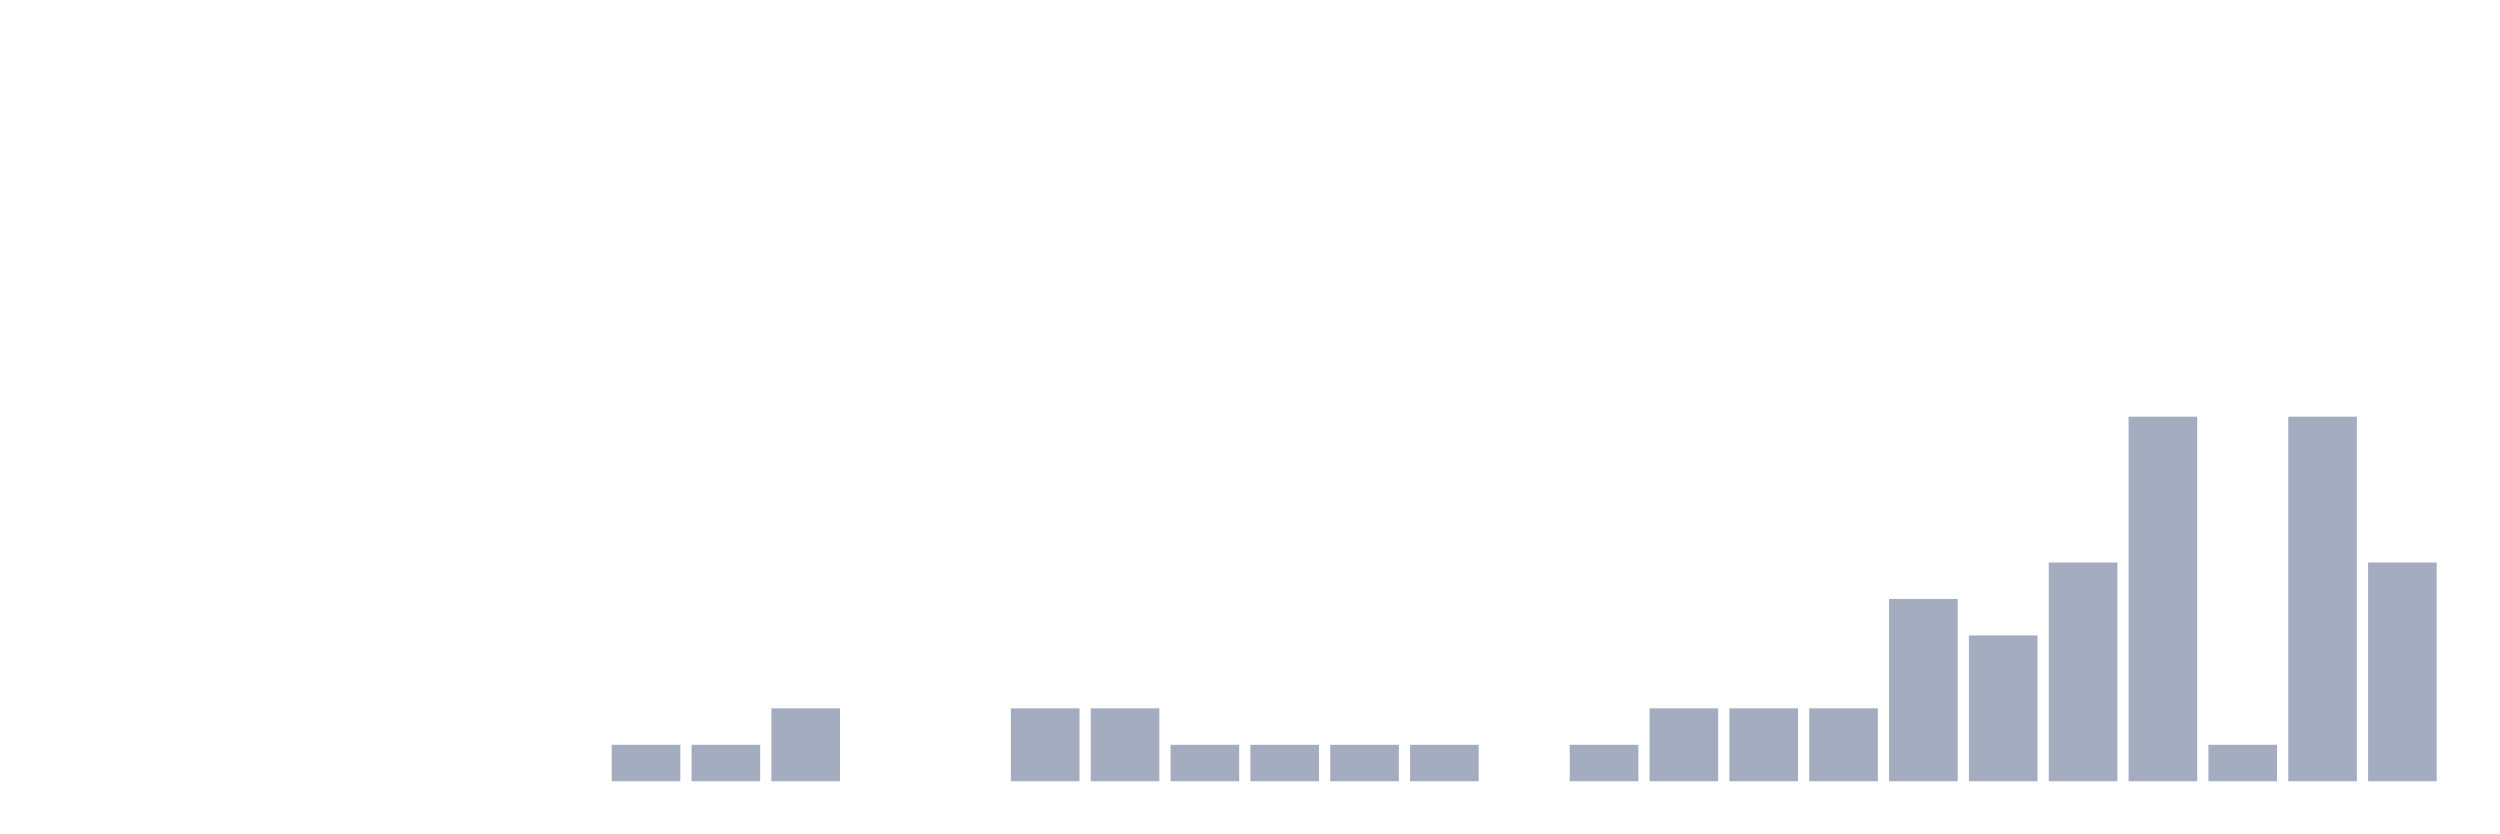
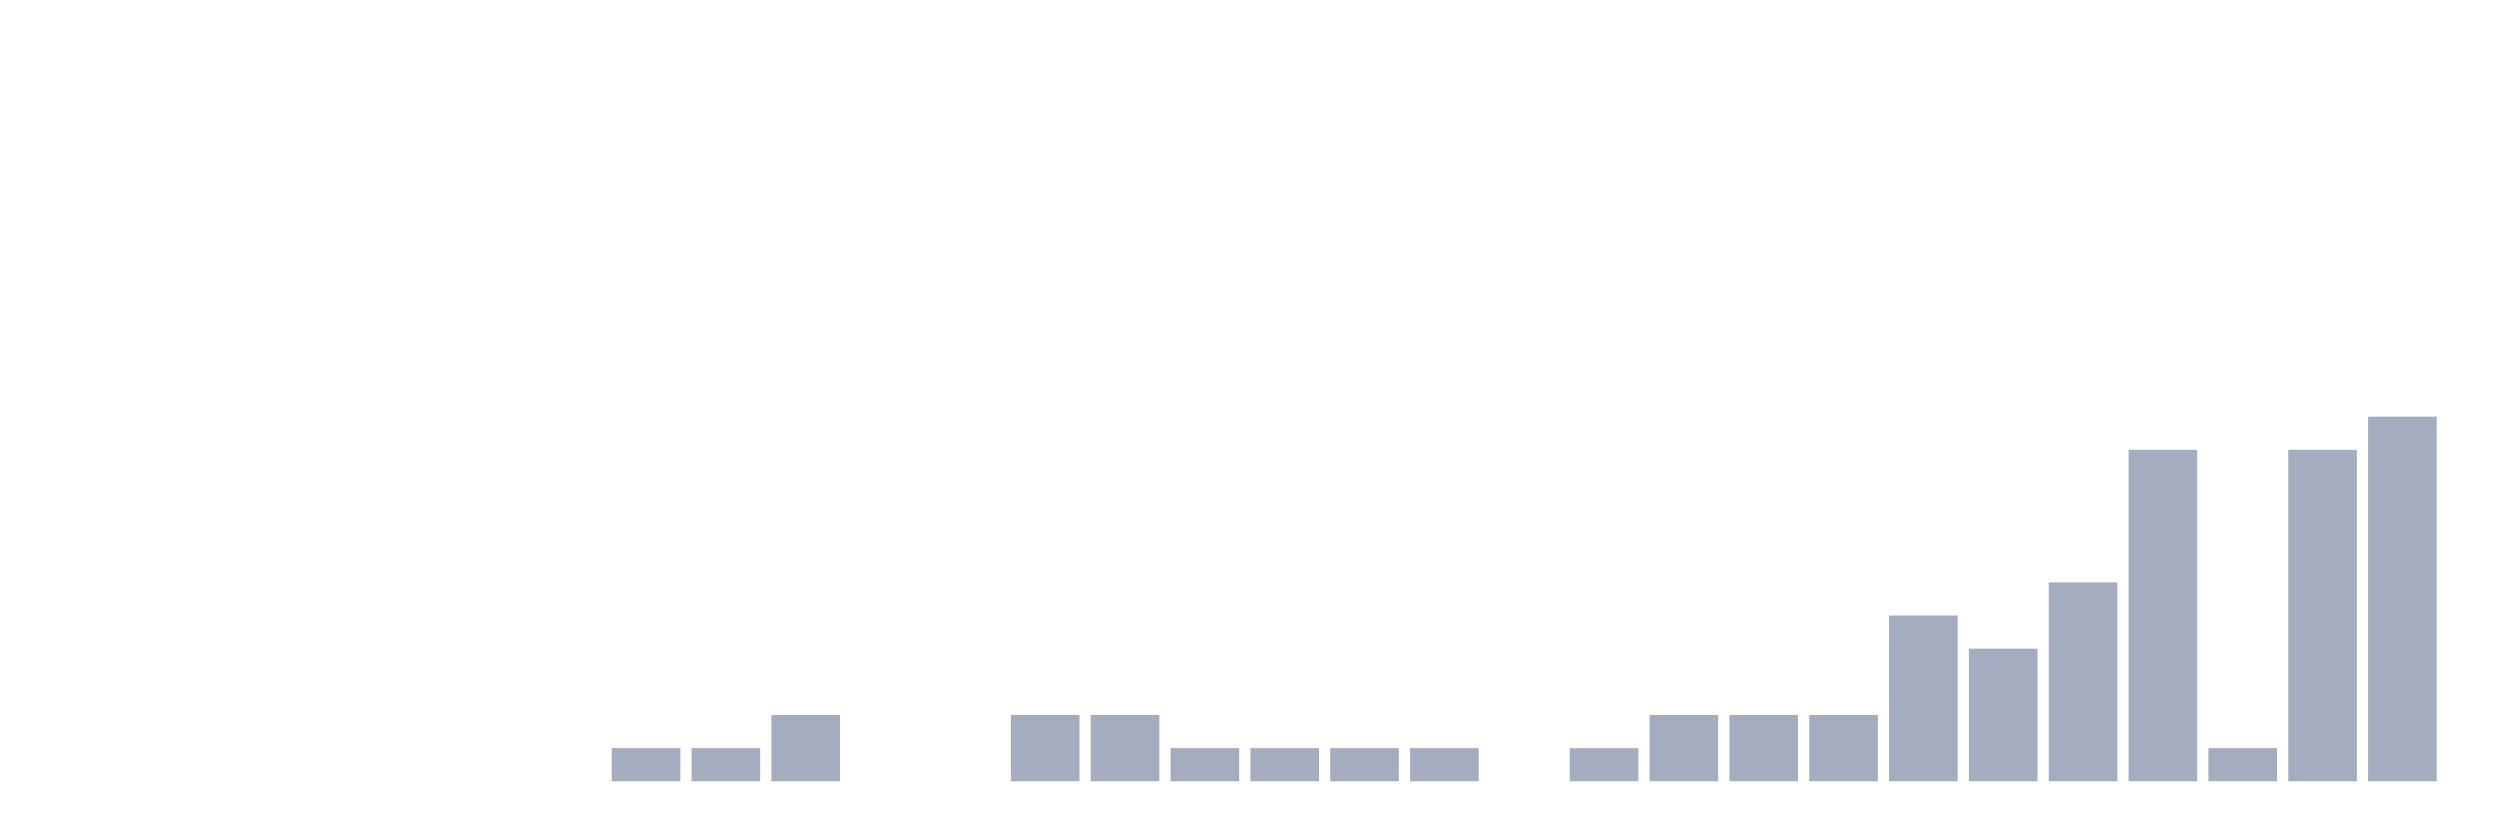
<svg xmlns="http://www.w3.org/2000/svg" viewBox="0 0 480 160">
  <g transform="translate(10,10)">
    <rect class="bar" x="0.153" width="13.175" y="140" height="0" fill="rgb(164,173,192)" />
    <rect class="bar" x="15.482" width="13.175" y="140" height="0" fill="rgb(164,173,192)" />
    <rect class="bar" x="30.81" width="13.175" y="140" height="0" fill="rgb(164,173,192)" />
    <rect class="bar" x="46.138" width="13.175" y="140" height="0" fill="rgb(164,173,192)" />
    <rect class="bar" x="61.466" width="13.175" y="140" height="0" fill="rgb(164,173,192)" />
    <rect class="bar" x="76.794" width="13.175" y="140" height="0" fill="rgb(164,173,192)" />
    <rect class="bar" x="92.123" width="13.175" y="140" height="0" fill="rgb(164,173,192)" />
-     <rect class="bar" x="107.451" width="13.175" y="133" height="7" fill="rgb(164,173,192)" />
-     <rect class="bar" x="122.779" width="13.175" y="133" height="7" fill="rgb(164,173,192)" />
-     <rect class="bar" x="138.107" width="13.175" y="126" height="14" fill="rgb(164,173,192)" />
+     <rect class="bar" x="107.451" width="13.175" y="133.636" height="6.364" fill="rgb(164,173,192)" />
+     <rect class="bar" x="122.779" width="13.175" y="133.636" height="6.364" fill="rgb(164,173,192)" />
+     <rect class="bar" x="138.107" width="13.175" y="127.273" height="12.727" fill="rgb(164,173,192)" />
    <rect class="bar" x="153.436" width="13.175" y="140" height="0" fill="rgb(164,173,192)" />
    <rect class="bar" x="168.764" width="13.175" y="140" height="0" fill="rgb(164,173,192)" />
-     <rect class="bar" x="184.092" width="13.175" y="126" height="14" fill="rgb(164,173,192)" />
-     <rect class="bar" x="199.42" width="13.175" y="126" height="14" fill="rgb(164,173,192)" />
-     <rect class="bar" x="214.748" width="13.175" y="133" height="7" fill="rgb(164,173,192)" />
-     <rect class="bar" x="230.077" width="13.175" y="133" height="7" fill="rgb(164,173,192)" />
-     <rect class="bar" x="245.405" width="13.175" y="133" height="7" fill="rgb(164,173,192)" />
-     <rect class="bar" x="260.733" width="13.175" y="133" height="7" fill="rgb(164,173,192)" />
+     <rect class="bar" x="184.092" width="13.175" y="127.273" height="12.727" fill="rgb(164,173,192)" />
+     <rect class="bar" x="199.42" width="13.175" y="127.273" height="12.727" fill="rgb(164,173,192)" />
+     <rect class="bar" x="214.748" width="13.175" y="133.636" height="6.364" fill="rgb(164,173,192)" />
+     <rect class="bar" x="230.077" width="13.175" y="133.636" height="6.364" fill="rgb(164,173,192)" />
+     <rect class="bar" x="245.405" width="13.175" y="133.636" height="6.364" fill="rgb(164,173,192)" />
+     <rect class="bar" x="260.733" width="13.175" y="133.636" height="6.364" fill="rgb(164,173,192)" />
    <rect class="bar" x="276.061" width="13.175" y="140" height="0" fill="rgb(164,173,192)" />
-     <rect class="bar" x="291.39" width="13.175" y="133" height="7" fill="rgb(164,173,192)" />
-     <rect class="bar" x="306.718" width="13.175" y="126" height="14" fill="rgb(164,173,192)" />
-     <rect class="bar" x="322.046" width="13.175" y="126" height="14" fill="rgb(164,173,192)" />
-     <rect class="bar" x="337.374" width="13.175" y="126" height="14" fill="rgb(164,173,192)" />
-     <rect class="bar" x="352.702" width="13.175" y="105" height="35" fill="rgb(164,173,192)" />
-     <rect class="bar" x="368.031" width="13.175" y="112" height="28" fill="rgb(164,173,192)" />
-     <rect class="bar" x="383.359" width="13.175" y="98" height="42" fill="rgb(164,173,192)" />
-     <rect class="bar" x="398.687" width="13.175" y="70" height="70" fill="rgb(164,173,192)" />
-     <rect class="bar" x="414.015" width="13.175" y="133" height="7" fill="rgb(164,173,192)" />
-     <rect class="bar" x="429.344" width="13.175" y="70" height="70" fill="rgb(164,173,192)" />
-     <rect class="bar" x="444.672" width="13.175" y="98" height="42" fill="rgb(164,173,192)" />
+     <rect class="bar" x="291.39" width="13.175" y="133.636" height="6.364" fill="rgb(164,173,192)" />
+     <rect class="bar" x="306.718" width="13.175" y="127.273" height="12.727" fill="rgb(164,173,192)" />
+     <rect class="bar" x="322.046" width="13.175" y="127.273" height="12.727" fill="rgb(164,173,192)" />
+     <rect class="bar" x="337.374" width="13.175" y="127.273" height="12.727" fill="rgb(164,173,192)" />
+     <rect class="bar" x="352.702" width="13.175" y="108.182" height="31.818" fill="rgb(164,173,192)" />
+     <rect class="bar" x="368.031" width="13.175" y="114.545" height="25.455" fill="rgb(164,173,192)" />
+     <rect class="bar" x="383.359" width="13.175" y="101.818" height="38.182" fill="rgb(164,173,192)" />
+     <rect class="bar" x="398.687" width="13.175" y="76.364" height="63.636" fill="rgb(164,173,192)" />
+     <rect class="bar" x="414.015" width="13.175" y="133.636" height="6.364" fill="rgb(164,173,192)" />
+     <rect class="bar" x="429.344" width="13.175" y="76.364" height="63.636" fill="rgb(164,173,192)" />
+     <rect class="bar" x="444.672" width="13.175" y="70" height="70" fill="rgb(164,173,192)" />
  </g>
</svg>
